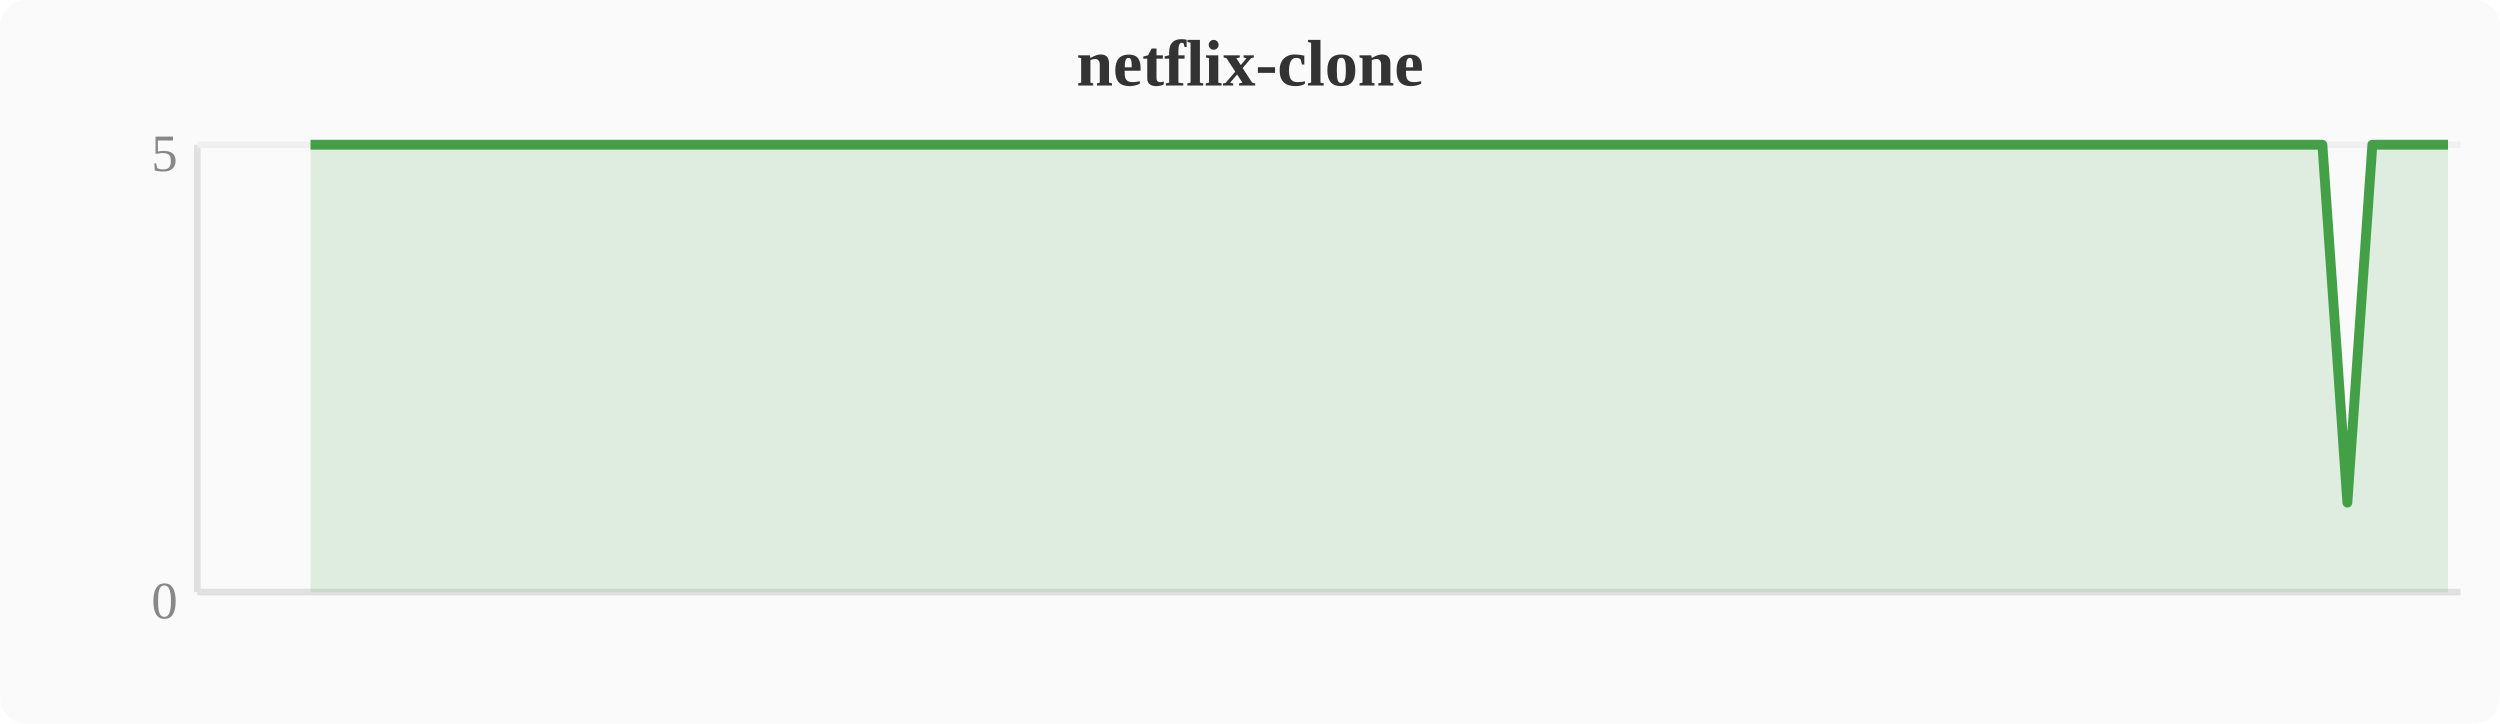
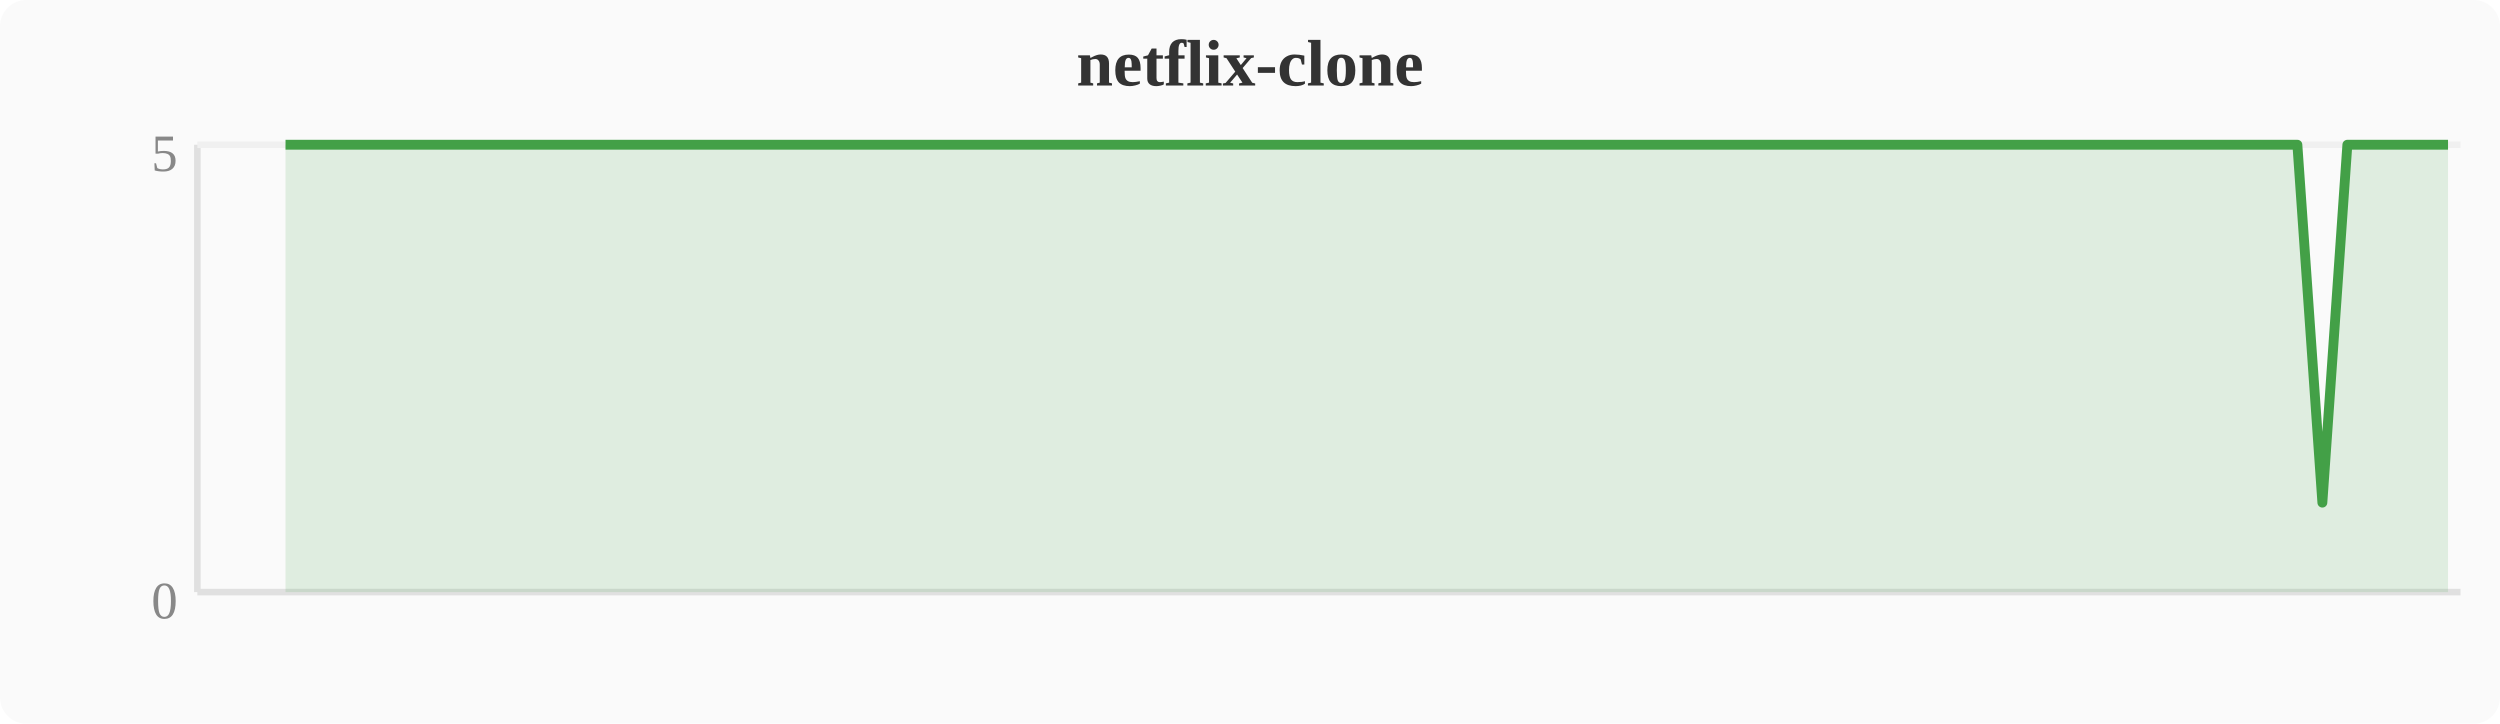
<svg xmlns="http://www.w3.org/2000/svg" width="380" height="110" viewBox="0 0 380 110">
  <rect width="380" height="110" fill="#fafafa" rx="4" />
  <text x="190" y="13" text-anchor="middle" font-size="10" font-weight="bold" fill="#333">netflix-clone</text>
  <line x1="30" y1="22" x2="30" y2="90" stroke="#e0e0e0" stroke-width="1" />
  <line x1="30" y1="90" x2="374" y2="90" stroke="#e0e0e0" stroke-width="1" />
  <line x1="30" y1="22" x2="374" y2="22" stroke="#f0f0f0" stroke-width="1" />
  <text x="27" y="94" text-anchor="end" font-size="8" fill="#888">0</text>
  <text x="27" y="26" text-anchor="end" font-size="8" fill="#888">5</text>
-   <polygon points="47.2,22.0 51.0,22.0 54.8,22.0 58.7,22.0 62.5,22.0 66.3,22.0 70.1,22.0 74.0,22.0 77.8,22.0 81.6,22.0 85.4,22.0 89.2,22.0 93.1,22.0 96.9,22.0 100.7,22.0 104.5,22.0 108.4,22.0 112.2,22.0 116.0,22.0 119.8,22.0 123.6,22.0 127.5,22.0 131.3,22.0 135.1,22.0 138.9,22.0 142.8,22.0 146.6,22.0 150.4,22.0 154.2,22.0 158.0,22.0 161.9,22.0 165.7,22.0 169.5,22.0 173.3,22.0 177.2,22.0 181.0,22.0 184.8,22.0 188.6,22.0 192.4,22.0 196.3,22.0 200.1,22.0 203.9,22.0 207.7,22.0 211.6,22.0 215.4,22.0 219.2,22.0 223.0,22.0 226.8,22.0 230.7,22.0 234.5,22.0 238.3,22.0 242.1,22.0 246.0,22.0 249.8,22.0 253.6,22.0 257.4,22.0 261.2,22.0 265.1,22.0 268.9,22.0 272.7,22.0 276.5,22.0 280.4,22.0 284.2,22.0 288.0,22.0 291.8,22.0 295.6,22.0 299.5,22.0 303.3,22.0 307.1,22.0 310.9,22.0 314.8,22.0 318.6,22.0 322.4,22.0 326.2,22.0 330.0,22.0 333.9,22.0 337.7,22.0 341.5,22.0 345.3,22.0 349.2,22.0 353.0,22.0 356.8,76.4 360.6,22.0 364.4,22.0 368.3,22.0 372.1,22.0 372.1,90 47.2,90" fill="#43a047" opacity="0.15" />
-   <polyline points="47.2,22.0 51.0,22.0 54.8,22.0 58.7,22.0 62.5,22.0 66.3,22.0 70.1,22.0 74.0,22.0 77.8,22.0 81.6,22.0 85.4,22.0 89.2,22.0 93.1,22.0 96.9,22.0 100.7,22.0 104.5,22.0 108.4,22.0 112.2,22.0 116.0,22.0 119.8,22.0 123.6,22.0 127.5,22.0 131.3,22.0 135.1,22.0 138.9,22.0 142.8,22.0 146.6,22.0 150.4,22.0 154.2,22.0 158.0,22.0 161.9,22.0 165.7,22.0 169.5,22.0 173.3,22.0 177.2,22.0 181.0,22.0 184.8,22.0 188.6,22.0 192.4,22.0 196.3,22.0 200.1,22.0 203.9,22.0 207.7,22.0 211.6,22.0 215.4,22.0 219.2,22.0 223.0,22.0 226.8,22.0 230.7,22.0 234.5,22.0 238.3,22.0 242.1,22.0 246.0,22.0 249.8,22.0 253.6,22.0 257.4,22.0 261.2,22.0 265.1,22.0 268.9,22.0 272.7,22.0 276.5,22.0 280.4,22.0 284.2,22.0 288.0,22.0 291.8,22.0 295.6,22.0 299.5,22.0 303.3,22.0 307.1,22.0 310.9,22.0 314.8,22.0 318.6,22.0 322.4,22.0 326.2,22.0 330.0,22.0 333.9,22.0 337.7,22.0 341.5,22.0 345.3,22.0 349.2,22.0 353.0,22.0 356.8,76.4 360.6,22.0 364.4,22.0 368.3,22.0 372.1,22.0" fill="none" stroke="#43a047" stroke-width="1.5" stroke-linejoin="round" />
+   <polygon points="43.4,22.0 47.2,22.0 51.0,22.0 54.8,22.0 58.7,22.0 62.5,22.0 66.3,22.0 70.1,22.0 74.0,22.0 77.8,22.0 81.6,22.0 85.4,22.0 89.2,22.0 93.1,22.0 96.9,22.0 100.7,22.0 104.5,22.0 108.4,22.0 112.2,22.0 116.0,22.0 119.8,22.0 123.6,22.0 127.5,22.0 131.3,22.0 135.1,22.0 138.9,22.0 142.8,22.0 146.6,22.0 150.4,22.0 154.2,22.0 158.0,22.0 161.9,22.0 165.7,22.0 169.5,22.0 173.3,22.0 177.2,22.0 181.0,22.0 184.8,22.0 188.6,22.0 192.4,22.0 196.3,22.0 200.1,22.0 203.9,22.0 207.7,22.0 211.6,22.0 215.4,22.0 219.2,22.0 223.0,22.0 226.8,22.0 230.7,22.0 234.5,22.0 238.3,22.0 242.1,22.0 246.0,22.0 249.8,22.0 253.6,22.0 257.4,22.0 261.2,22.0 265.1,22.0 268.9,22.0 272.7,22.0 276.5,22.0 280.4,22.0 284.2,22.0 288.0,22.0 291.8,22.0 295.6,22.0 299.5,22.0 303.3,22.0 307.1,22.0 310.9,22.0 314.8,22.0 318.6,22.0 322.4,22.0 326.2,22.0 330.0,22.0 333.9,22.0 337.7,22.0 341.5,22.0 345.3,22.0 349.2,22.0 353.0,76.4 356.8,22.0 360.6,22.0 364.4,22.0 368.3,22.0 372.1,22.0 372.1,90 43.4,90" fill="#43a047" opacity="0.15" />
+   <polyline points="43.4,22.0 47.2,22.0 51.0,22.0 54.8,22.0 58.7,22.0 62.5,22.0 66.3,22.0 70.1,22.0 74.0,22.0 77.8,22.0 81.6,22.0 85.4,22.0 89.2,22.0 93.1,22.0 96.9,22.0 100.7,22.0 104.5,22.0 108.4,22.0 112.2,22.0 116.0,22.0 119.8,22.0 123.6,22.0 127.5,22.0 131.3,22.0 135.1,22.0 138.9,22.0 142.8,22.0 146.6,22.0 150.4,22.0 154.2,22.0 158.0,22.0 161.9,22.0 165.7,22.0 169.5,22.0 173.3,22.0 177.2,22.0 181.0,22.0 184.8,22.0 188.6,22.0 192.4,22.0 196.3,22.0 200.1,22.0 203.9,22.0 207.7,22.0 211.6,22.0 215.4,22.0 219.2,22.0 223.0,22.0 226.8,22.0 230.7,22.0 234.5,22.0 238.3,22.0 242.1,22.0 246.0,22.0 249.8,22.0 253.6,22.0 257.4,22.0 261.2,22.0 265.1,22.0 268.9,22.0 272.7,22.0 276.5,22.0 280.4,22.0 284.2,22.0 288.0,22.0 291.8,22.0 295.6,22.0 299.5,22.0 303.3,22.0 307.1,22.0 310.9,22.0 314.8,22.0 318.6,22.0 322.4,22.0 326.2,22.0 330.0,22.0 333.9,22.0 337.7,22.0 341.5,22.0 345.3,22.0 349.2,22.0 353.0,76.4 356.8,22.0 360.6,22.0 364.4,22.0 368.3,22.0 372.1,22.0" fill="none" stroke="#43a047" stroke-width="1.5" stroke-linejoin="round" />
</svg>
